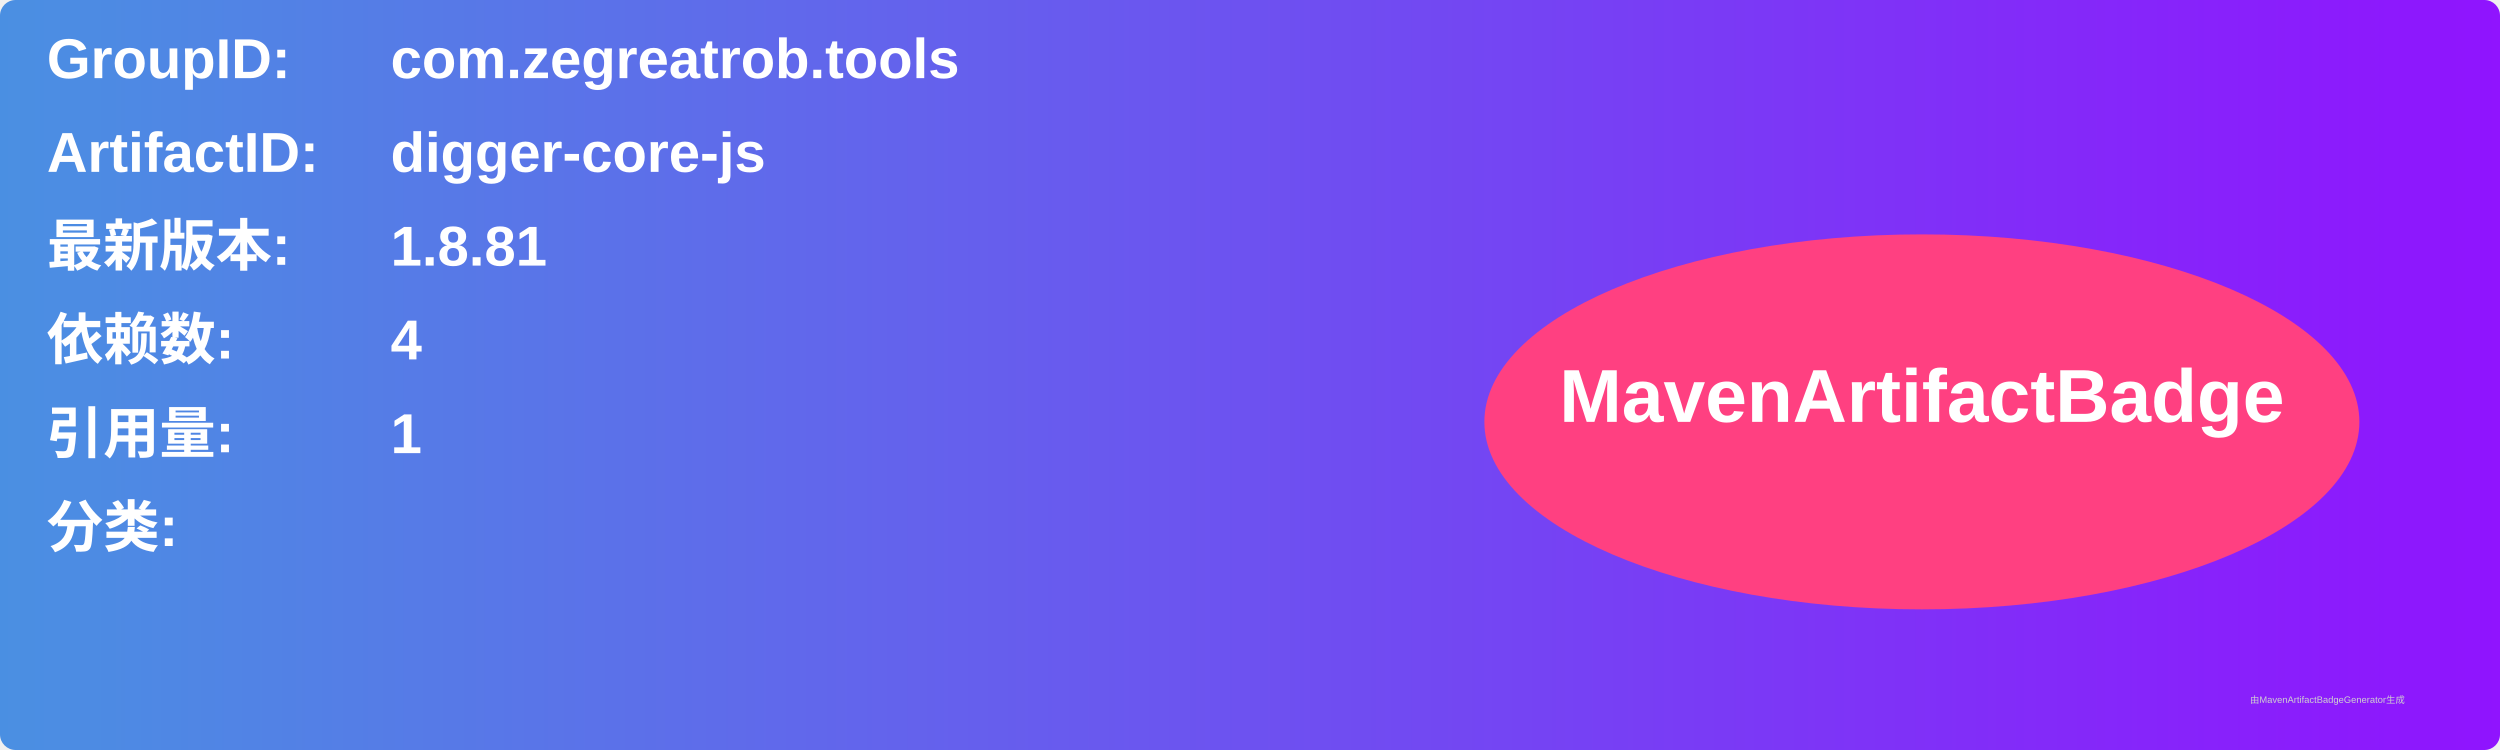
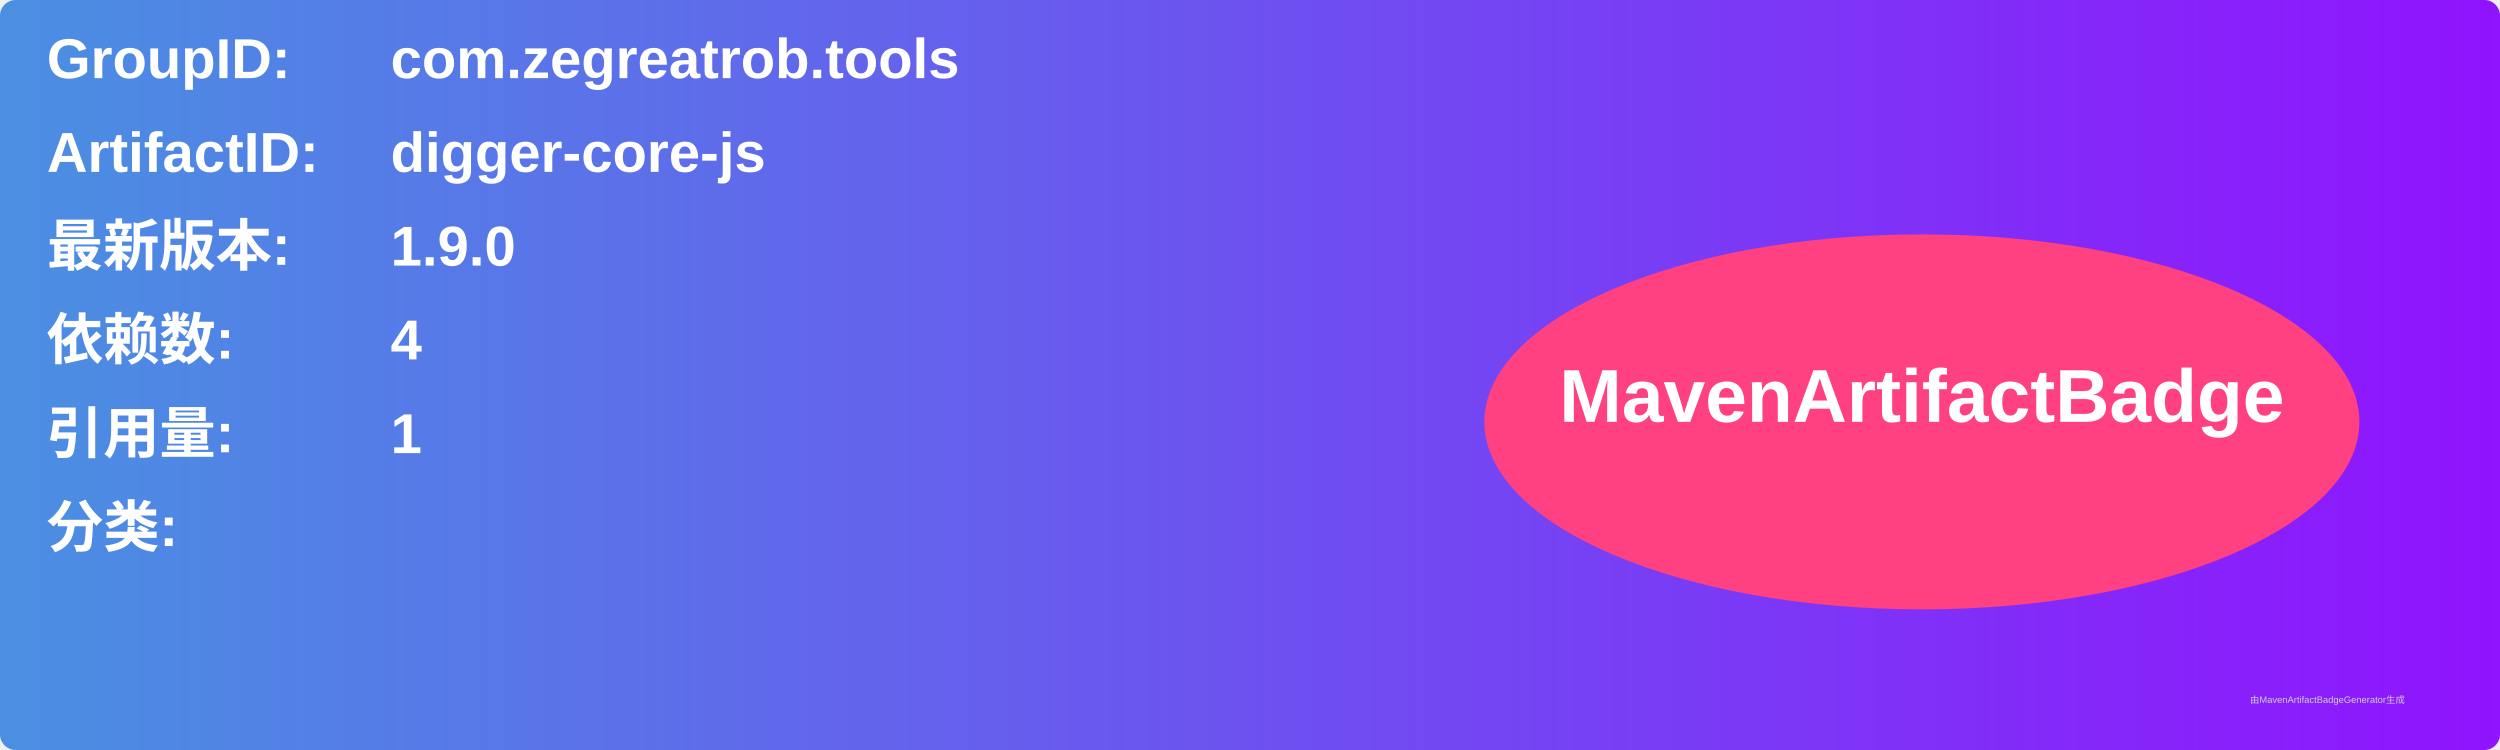
<svg xmlns="http://www.w3.org/2000/svg" width="800" height="240" viewBox="0 0 800 240">
  <linearGradient id="grad" x1="0%" y1="0%" x2="100%" y2="0%">
    <stop offset="0%" stop-color="#4a90e2" />
    <stop offset="100%" stop-color="#9013fe" />
  </linearGradient>
  <rect width="100%" height="100%" rx="5" ry="5" fill="url(#grad)" />
  <g transform="translate(15, 15)">
    <text x="0" y="10" font-family="Arial" font-size="18" fill="white" font-weight="bold" width="260">GroupID:</text>
    <text x="110" y="10" font-family="Arial" font-size="18" fill="white" font-weight="bold" width="460">com.zegreatrob.tools</text>
    <text x="0" y="40" font-family="Arial" font-size="18" fill="white" font-weight="bold" width="260">ArtifactID:</text>
    <text x="110" y="40" font-family="Arial" font-size="18" fill="white" font-weight="bold" width="460">digger-core-js</text>
    <text x="0" y="70" font-family="Arial" font-size="18" fill="white" font-weight="bold">最新版本:</text>
    <text x="110" y="70" font-family="Arial" font-size="18" fill="white" font-weight="bold">
-       <tspan font-weight="bold">1.8.81</tspan>
+       <tspan font-weight="bold">1.9.0</tspan>
    </text>
    <text x="0" y="100" font-family="Arial" font-size="18" fill="white" font-weight="bold">依赖数: </text>
    <text x="110" y="100" font-family="Arial" font-size="18" fill="white">
      <tspan font-weight="bold">4</tspan>
    </text>
    <text x="0" y="130" font-family="Arial" font-size="18" fill="white" font-weight="bold">引用量: </text>
    <text x="110" y="130" font-family="Arial" font-size="18" fill="white">
      <tspan font-weight="bold">1</tspan>
    </text>
    <text x="0" y="160" font-family="Arial" font-size="18" fill="white" font-weight="bold">分类:</text>
    <text x="10" y="190" font-family="Arial" font-size="10" fill="white">
      <tspan font-weight="bold" />
    </text>
    <ellipse cx="600" cy="120" rx="140" ry="60" fill="#ff4081" />
    <text x="600" y="120" text-anchor="middle" font-family="Arial" font-size="24" fill="white" font-weight="bold">MavenArtifactBadge</text>
  </g>
  <text x="720" y="225" font-family="Arial" font-size="3" fill="#d0d0d0">由MavenArtifactBadgeGenerator生成</text>
</svg>
